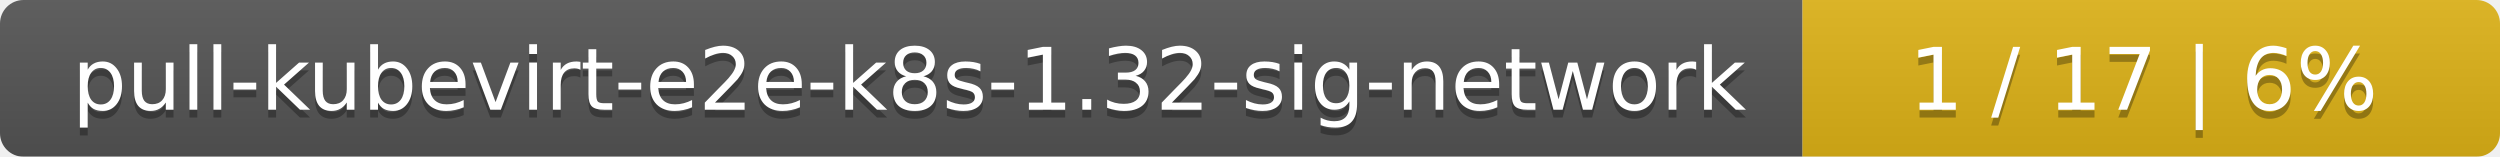
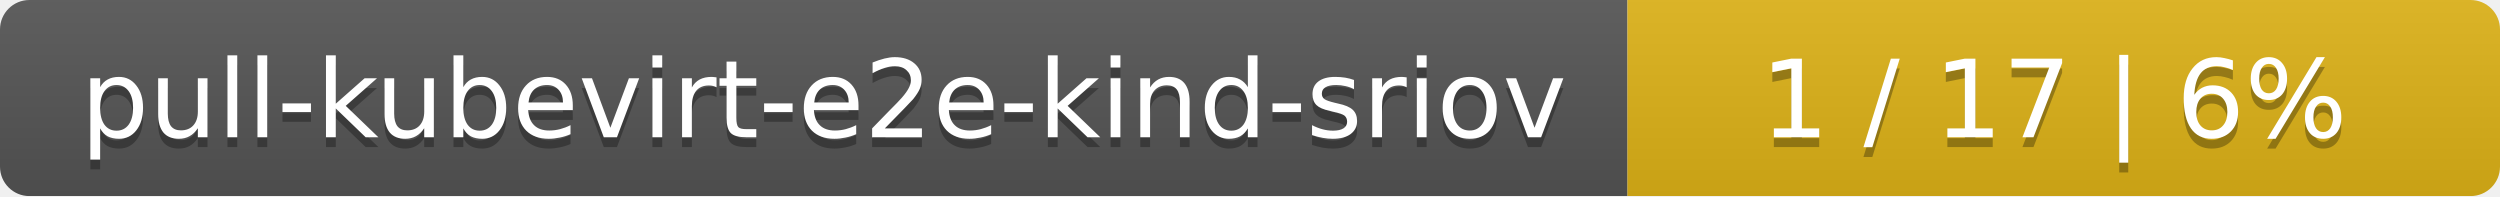
- <svg xmlns="http://www.w3.org/2000/svg" width="319" height="20">
+ <svg xmlns="http://www.w3.org/2000/svg" width="255" height="20">
  <linearGradient id="smooth" x2="0" y2="100%">
    <stop offset="0" stop-color="#bbb" stop-opacity=".1" />
    <stop offset="1" stop-opacity=".1" />
  </linearGradient>
  <mask id="round">
-     <rect width="319" height="20" rx="3" fill="#fff" />
+     <rect width="255" height="20" rx="3" fill="#fff" />
  </mask>
  <g mask="url(#round)">
-     <rect width="230" height="20" fill="#555" />
-     <rect x="230" width="89" height="20" fill="#dfb317" />
-     <rect width="319" height="20" fill="url(#smooth)" />
+     <rect width="166" height="20" fill="#555" />
+     <rect x="166" width="89" height="20" fill="#dfb317" />
+     <rect width="255" height="20" fill="url(#smooth)" />
  </g>
  <g fill="#fff" text-anchor="middle" font-family="DejaVu Sans,Verdana,Geneva,sans-serif" font-size="11">
-     <text x="116" y="15" fill="#010101" fill-opacity=".3">pull-kubevirt-e2e-k8s-1.32-sig-network</text>
-     <text x="116" y="14">pull-kubevirt-e2e-k8s-1.32-sig-network</text>
-     <text x="273.5" y="15" fill="#010101" fill-opacity=".3">1 / 17    |    6%</text>
-     <text x="273.5" y="14">1 / 17    |    6%</text>
+     <text x="84" y="15" fill="#010101" fill-opacity=".3">pull-kubevirt-e2e-kind-sriov</text>
+     <text x="84" y="14">pull-kubevirt-e2e-kind-sriov</text>
+     <text x="209.5" y="15" fill="#010101" fill-opacity=".3">1 / 17    |    6%</text>
+     <text x="209.5" y="14">1 / 17    |    6%</text>
  </g>
</svg>
